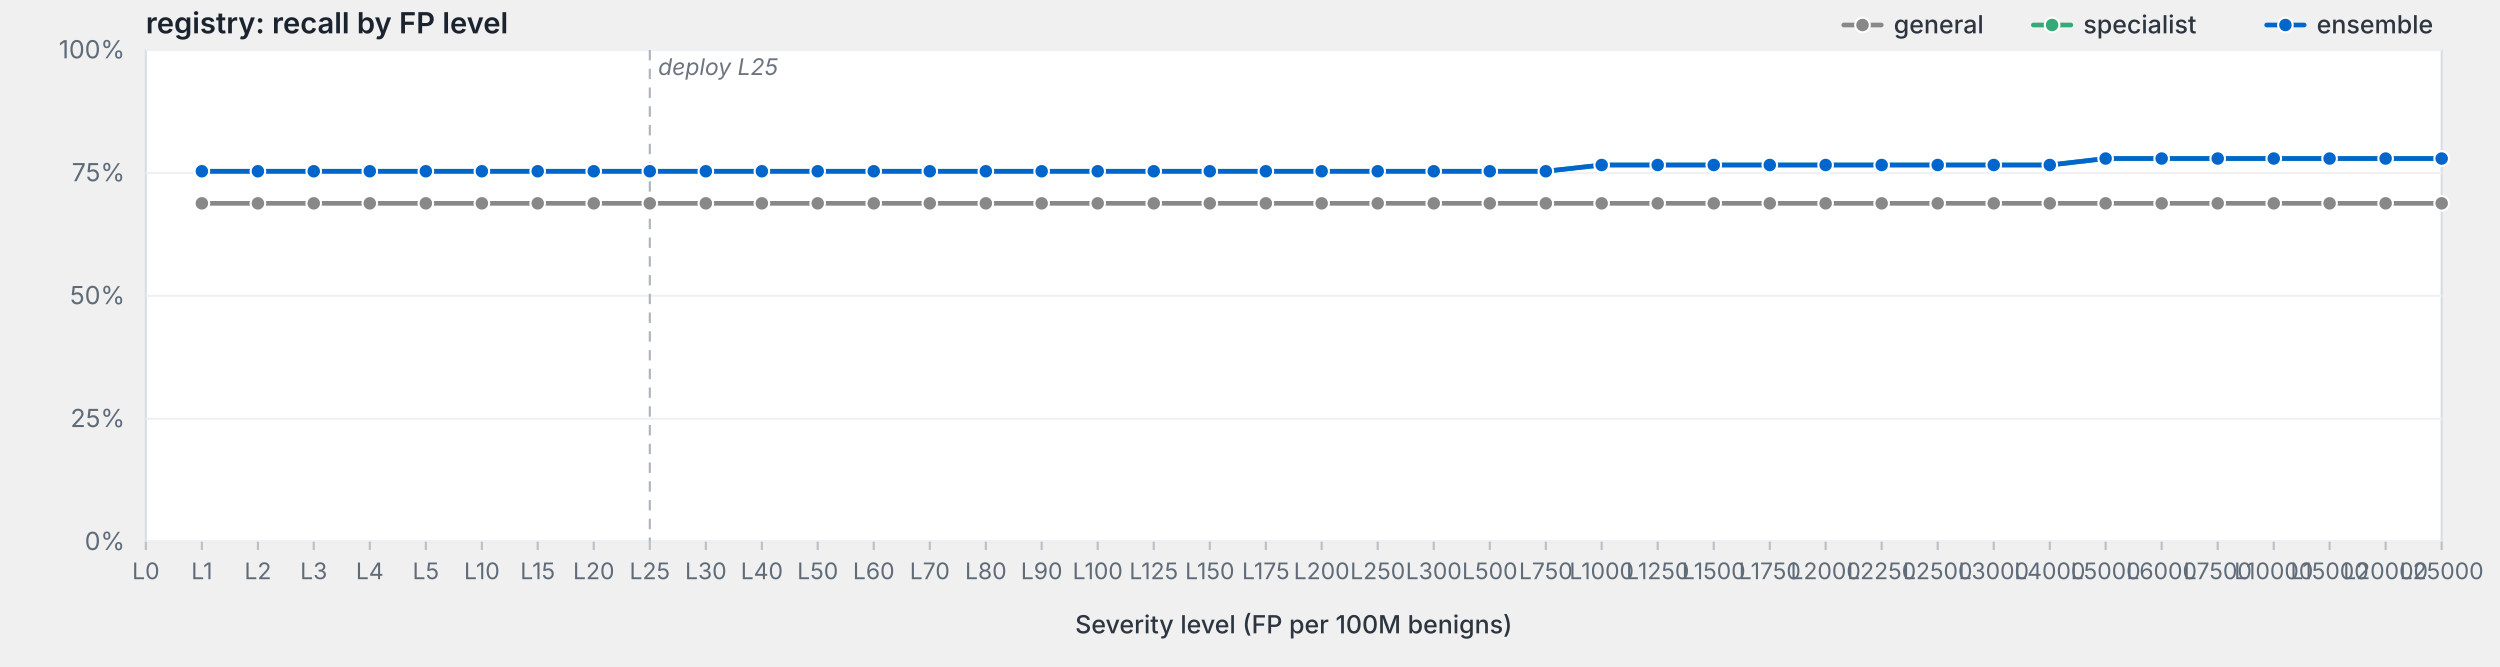
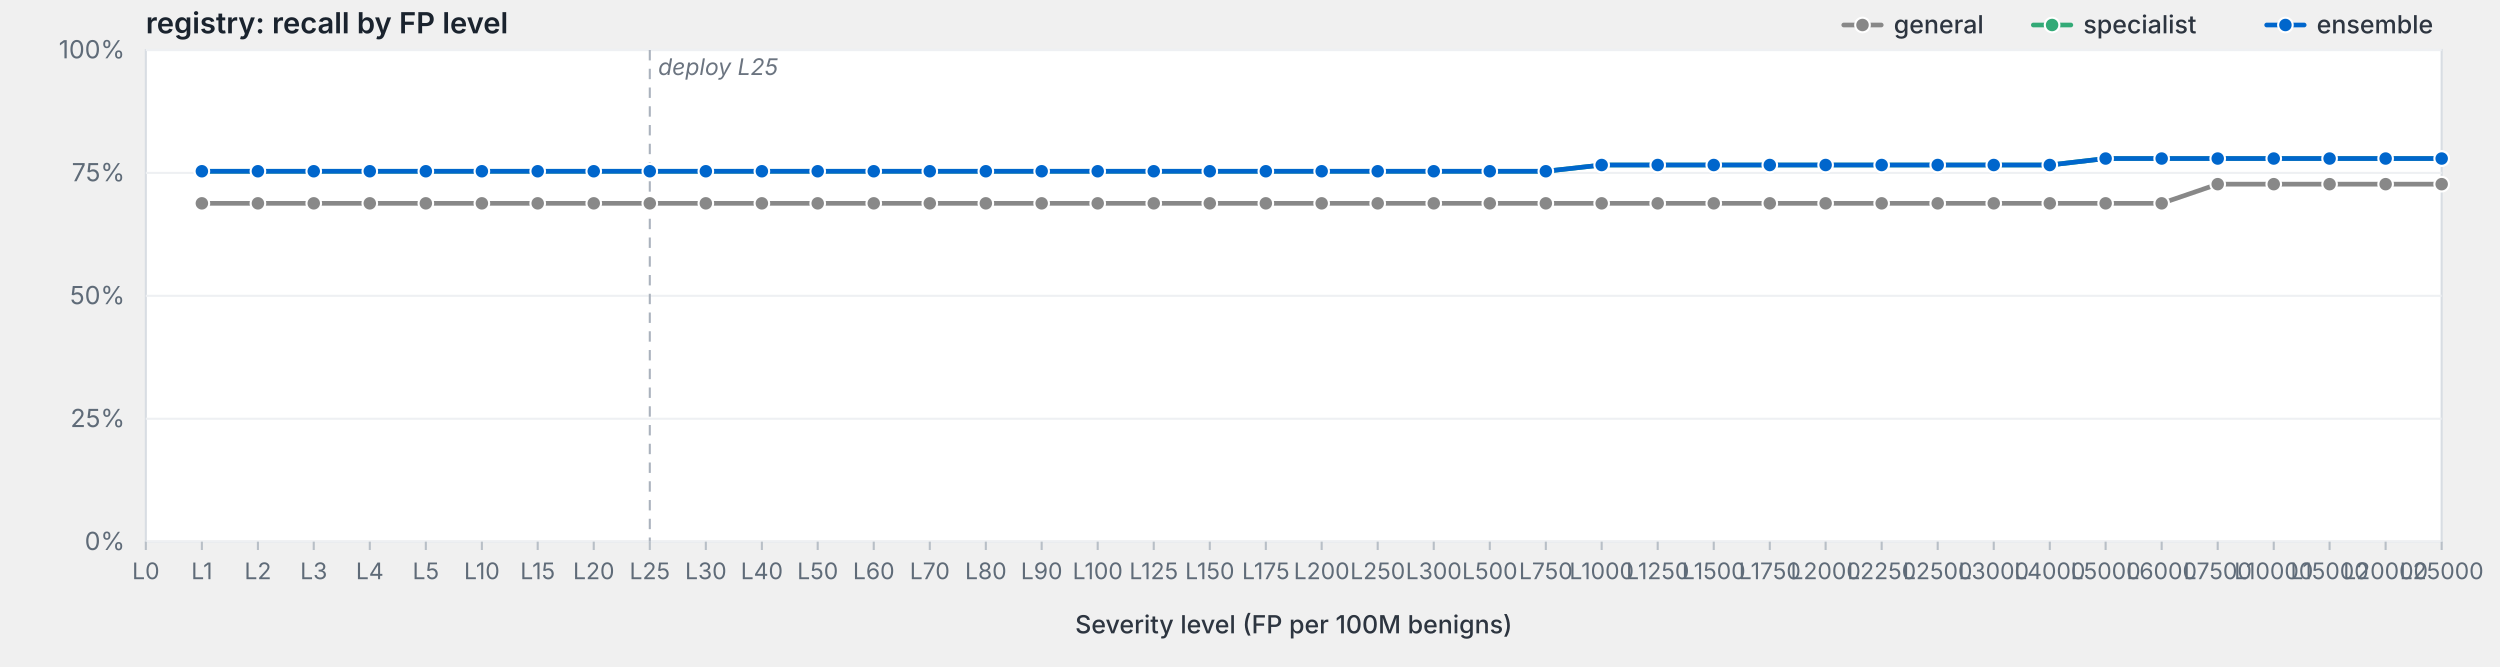
<svg xmlns="http://www.w3.org/2000/svg" viewBox="0 0 1200 320" width="1200" height="320" preserveAspectRatio="xMidYMid meet" role="img" aria-label="registry: recall by FP level">
  <style>svg { background: #fdfdfd; }.frame { fill: #fff; stroke: #d8dde3; stroke-width: 1; }.grid { stroke: #eef0f3; stroke-width: 1; }.tick { stroke: #b8bfc7; stroke-width: 1; }.axis-label { fill: #5f6b78; font-family: -apple-system, BlinkMacSystemFont, "Segoe UI", system-ui, sans-serif; font-size: 12px; }.x-label { fill: #5f6b78; font-family: -apple-system, BlinkMacSystemFont, "Segoe UI", system-ui, sans-serif; font-size: 11px; }.axis-title { fill: #2d3540; font-family: -apple-system, BlinkMacSystemFont, "Segoe UI", system-ui, sans-serif; font-size: 12px; font-weight: 500; }.title { fill: #1a232e; font-family: -apple-system, BlinkMacSystemFont, "Segoe UI", system-ui, sans-serif; font-size: 14px; font-weight: 600; }.deploy-marker { stroke: #aab2bd; stroke-width: 1; stroke-dasharray: 5,4; }.deploy-label { fill: #6b7480; font-family: -apple-system, BlinkMacSystemFont, "Segoe UI", system-ui, sans-serif; font-size: 11px; font-style: italic; }.curve { fill: none; stroke-width: 2.25; stroke-linejoin: round; stroke-linecap: round; }.marker { stroke: #fff; stroke-width: 1; }.legend-text { fill: #2d3540; font-family: -apple-system, BlinkMacSystemFont, "Segoe UI", system-ui, sans-serif; font-size: 12px; font-weight: 500; }</style>
  <text class="title" x="70" y="16">registry: recall by FP level</text>
  <rect class="frame" x="70" y="24" width="1102" height="236" />
  <line class="grid" x1="70" y1="260.0" x2="1172" y2="260.0" />
  <text class="axis-label" x="60" y="264.0" text-anchor="end">0%</text>
  <line class="grid" x1="70" y1="201.0" x2="1172" y2="201.0" />
  <text class="axis-label" x="60" y="205.0" text-anchor="end">25%</text>
  <line class="grid" x1="70" y1="142.0" x2="1172" y2="142.0" />
  <text class="axis-label" x="60" y="146.0" text-anchor="end">50%</text>
  <line class="grid" x1="70" y1="83.0" x2="1172" y2="83.0" />
  <text class="axis-label" x="60" y="87.0" text-anchor="end">75%</text>
  <line class="grid" x1="70" y1="24.0" x2="1172" y2="24.0" />
  <text class="axis-label" x="60" y="28.0" text-anchor="end">100%</text>
  <line class="deploy-marker" x1="311.9" y1="24" x2="311.9" y2="260" />
  <text class="deploy-label" x="315.9" y="36" text-anchor="start">deploy L25</text>
  <line class="tick" x1="70.0" y1="260" x2="70.0" y2="264" />
  <text class="x-label" x="70.0" y="278" text-anchor="middle">L0</text>
  <line class="tick" x1="96.9" y1="260" x2="96.9" y2="264" />
  <text class="x-label" x="96.9" y="278" text-anchor="middle">L1</text>
  <line class="tick" x1="123.8" y1="260" x2="123.8" y2="264" />
  <text class="x-label" x="123.8" y="278" text-anchor="middle">L2</text>
  <line class="tick" x1="150.6" y1="260" x2="150.6" y2="264" />
  <text class="x-label" x="150.6" y="278" text-anchor="middle">L3</text>
  <line class="tick" x1="177.5" y1="260" x2="177.5" y2="264" />
  <text class="x-label" x="177.5" y="278" text-anchor="middle">L4</text>
  <line class="tick" x1="204.4" y1="260" x2="204.4" y2="264" />
  <text class="x-label" x="204.4" y="278" text-anchor="middle">L5</text>
  <line class="tick" x1="231.3" y1="260" x2="231.3" y2="264" />
  <text class="x-label" x="231.3" y="278" text-anchor="middle">L10</text>
  <line class="tick" x1="258.1" y1="260" x2="258.1" y2="264" />
  <text class="x-label" x="258.1" y="278" text-anchor="middle">L15</text>
  <line class="tick" x1="285.0" y1="260" x2="285.0" y2="264" />
  <text class="x-label" x="285.0" y="278" text-anchor="middle">L20</text>
  <line class="tick" x1="311.9" y1="260" x2="311.9" y2="264" />
  <text class="x-label" x="311.9" y="278" text-anchor="middle">L25</text>
  <line class="tick" x1="338.8" y1="260" x2="338.8" y2="264" />
  <text class="x-label" x="338.8" y="278" text-anchor="middle">L30</text>
  <line class="tick" x1="365.7" y1="260" x2="365.7" y2="264" />
  <text class="x-label" x="365.7" y="278" text-anchor="middle">L40</text>
  <line class="tick" x1="392.5" y1="260" x2="392.5" y2="264" />
  <text class="x-label" x="392.5" y="278" text-anchor="middle">L50</text>
  <line class="tick" x1="419.4" y1="260" x2="419.4" y2="264" />
  <text class="x-label" x="419.4" y="278" text-anchor="middle">L60</text>
  <line class="tick" x1="446.3" y1="260" x2="446.3" y2="264" />
  <text class="x-label" x="446.3" y="278" text-anchor="middle">L70</text>
  <line class="tick" x1="473.2" y1="260" x2="473.2" y2="264" />
  <text class="x-label" x="473.2" y="278" text-anchor="middle">L80</text>
  <line class="tick" x1="500.0" y1="260" x2="500.0" y2="264" />
  <text class="x-label" x="500.0" y="278" text-anchor="middle">L90</text>
  <line class="tick" x1="526.9" y1="260" x2="526.9" y2="264" />
  <text class="x-label" x="526.9" y="278" text-anchor="middle">L100</text>
  <line class="tick" x1="553.8" y1="260" x2="553.8" y2="264" />
  <text class="x-label" x="553.8" y="278" text-anchor="middle">L125</text>
  <line class="tick" x1="580.7" y1="260" x2="580.7" y2="264" />
  <text class="x-label" x="580.7" y="278" text-anchor="middle">L150</text>
  <line class="tick" x1="607.6" y1="260" x2="607.6" y2="264" />
  <text class="x-label" x="607.6" y="278" text-anchor="middle">L175</text>
  <line class="tick" x1="634.4" y1="260" x2="634.4" y2="264" />
  <text class="x-label" x="634.4" y="278" text-anchor="middle">L200</text>
  <line class="tick" x1="661.3" y1="260" x2="661.3" y2="264" />
  <text class="x-label" x="661.3" y="278" text-anchor="middle">L250</text>
  <line class="tick" x1="688.2" y1="260" x2="688.2" y2="264" />
  <text class="x-label" x="688.2" y="278" text-anchor="middle">L300</text>
  <line class="tick" x1="715.1" y1="260" x2="715.1" y2="264" />
  <text class="x-label" x="715.1" y="278" text-anchor="middle">L500</text>
  <line class="tick" x1="742.0" y1="260" x2="742.0" y2="264" />
  <text class="x-label" x="742.0" y="278" text-anchor="middle">L750</text>
  <line class="tick" x1="768.8" y1="260" x2="768.8" y2="264" />
  <text class="x-label" x="768.8" y="278" text-anchor="middle">L1000</text>
  <line class="tick" x1="795.7" y1="260" x2="795.7" y2="264" />
  <text class="x-label" x="795.7" y="278" text-anchor="middle">L1250</text>
  <line class="tick" x1="822.6" y1="260" x2="822.6" y2="264" />
  <text class="x-label" x="822.6" y="278" text-anchor="middle">L1500</text>
  <line class="tick" x1="849.5" y1="260" x2="849.5" y2="264" />
  <text class="x-label" x="849.5" y="278" text-anchor="middle">L1750</text>
  <line class="tick" x1="876.3" y1="260" x2="876.3" y2="264" />
  <text class="x-label" x="876.3" y="278" text-anchor="middle">L2000</text>
  <line class="tick" x1="903.2" y1="260" x2="903.2" y2="264" />
  <text class="x-label" x="903.2" y="278" text-anchor="middle">L2250</text>
  <line class="tick" x1="930.1" y1="260" x2="930.1" y2="264" />
  <text class="x-label" x="930.1" y="278" text-anchor="middle">L2500</text>
  <line class="tick" x1="957.0" y1="260" x2="957.0" y2="264" />
  <text class="x-label" x="957.0" y="278" text-anchor="middle">L3000</text>
  <line class="tick" x1="983.9" y1="260" x2="983.9" y2="264" />
  <text class="x-label" x="983.9" y="278" text-anchor="middle">L4000</text>
  <line class="tick" x1="1010.7" y1="260" x2="1010.7" y2="264" />
  <text class="x-label" x="1010.7" y="278" text-anchor="middle">L5000</text>
  <line class="tick" x1="1037.6" y1="260" x2="1037.6" y2="264" />
  <text class="x-label" x="1037.6" y="278" text-anchor="middle">L6000</text>
  <line class="tick" x1="1064.5" y1="260" x2="1064.5" y2="264" />
  <text class="x-label" x="1064.5" y="278" text-anchor="middle">L7500</text>
  <line class="tick" x1="1091.4" y1="260" x2="1091.4" y2="264" />
  <text class="x-label" x="1091.4" y="278" text-anchor="middle">L10000</text>
  <line class="tick" x1="1118.2" y1="260" x2="1118.2" y2="264" />
  <text class="x-label" x="1118.2" y="278" text-anchor="middle">L15000</text>
  <line class="tick" x1="1145.1" y1="260" x2="1145.1" y2="264" />
  <text class="x-label" x="1145.1" y="278" text-anchor="middle">L20000</text>
  <line class="tick" x1="1172.0" y1="260" x2="1172.0" y2="264" />
  <text class="x-label" x="1172.0" y="278" text-anchor="middle">L25000</text>
  <text class="axis-title" x="621.0" y="304" text-anchor="middle">Severity level (FP per 100M benigns)</text>
-   <path class="curve" d="M96.9,97.6 L123.8,97.6 L150.6,97.6 L177.5,97.6 L204.4,97.6 L231.3,97.6 L258.1,97.6 L285.0,97.6 L311.9,97.6 L338.8,97.6 L365.7,97.6 L392.5,97.6 L419.4,97.6 L446.3,97.6 L473.2,97.6 L500.0,97.6 L526.9,97.6 L553.8,97.6 L580.7,97.6 L607.6,97.6 L634.4,97.6 L661.3,97.6 L688.2,97.6 L715.1,97.6 L742.0,97.6 L768.8,97.6 L795.7,97.6 L822.6,97.6 L849.5,97.6 L876.3,97.6 L903.2,97.6 L930.1,97.6 L957.0,97.6 L983.9,97.6 L1010.7,97.6 L1037.6,97.6 L1064.5,97.6 L1091.4,97.6 L1118.2,97.6 L1145.1,97.6 L1172.0,97.6" stroke="#888" />
+   <path class="curve" d="M96.9,97.6 L123.8,97.6 L150.6,97.6 L177.5,97.6 L204.4,97.6 L231.3,97.6 L258.1,97.6 L285.0,97.6 L311.9,97.6 L338.8,97.6 L365.7,97.6 L392.5,97.6 L419.4,97.6 L446.3,97.6 L473.2,97.6 L500.0,97.6 L526.9,97.6 L553.8,97.6 L580.7,97.6 L607.6,97.6 L634.4,97.6 L661.3,97.6 L688.2,97.6 L715.1,97.6 L742.0,97.6 L768.8,97.6 L795.7,97.6 L822.6,97.6 L849.5,97.6 L876.3,97.6 L903.2,97.6 L930.1,97.6 L957.0,97.6 L983.9,97.6 L1010.7,97.6 L1037.6,97.6 L1064.5,88.4 L1091.4,88.4 L1118.2,88.4 L1145.1,88.4 L1172.0,88.4" stroke="#888" />
  <circle class="marker" cx="96.9" cy="97.6" r="3.5" fill="#888" />
  <circle class="marker" cx="123.8" cy="97.6" r="3.5" fill="#888" />
  <circle class="marker" cx="150.6" cy="97.6" r="3.5" fill="#888" />
  <circle class="marker" cx="177.5" cy="97.6" r="3.5" fill="#888" />
  <circle class="marker" cx="204.4" cy="97.6" r="3.5" fill="#888" />
  <circle class="marker" cx="231.3" cy="97.6" r="3.5" fill="#888" />
  <circle class="marker" cx="258.1" cy="97.6" r="3.5" fill="#888" />
  <circle class="marker" cx="285.0" cy="97.6" r="3.5" fill="#888" />
  <circle class="marker" cx="311.9" cy="97.6" r="3.5" fill="#888" />
  <circle class="marker" cx="338.8" cy="97.6" r="3.5" fill="#888" />
  <circle class="marker" cx="365.7" cy="97.6" r="3.5" fill="#888" />
  <circle class="marker" cx="392.5" cy="97.6" r="3.5" fill="#888" />
  <circle class="marker" cx="419.4" cy="97.6" r="3.5" fill="#888" />
  <circle class="marker" cx="446.3" cy="97.6" r="3.5" fill="#888" />
  <circle class="marker" cx="473.2" cy="97.6" r="3.5" fill="#888" />
  <circle class="marker" cx="500.0" cy="97.6" r="3.5" fill="#888" />
  <circle class="marker" cx="526.9" cy="97.6" r="3.5" fill="#888" />
  <circle class="marker" cx="553.8" cy="97.6" r="3.5" fill="#888" />
  <circle class="marker" cx="580.7" cy="97.6" r="3.5" fill="#888" />
  <circle class="marker" cx="607.6" cy="97.6" r="3.5" fill="#888" />
  <circle class="marker" cx="634.4" cy="97.6" r="3.5" fill="#888" />
  <circle class="marker" cx="661.3" cy="97.6" r="3.5" fill="#888" />
  <circle class="marker" cx="688.2" cy="97.6" r="3.5" fill="#888" />
  <circle class="marker" cx="715.1" cy="97.6" r="3.5" fill="#888" />
  <circle class="marker" cx="742.0" cy="97.6" r="3.5" fill="#888" />
  <circle class="marker" cx="768.8" cy="97.6" r="3.5" fill="#888" />
  <circle class="marker" cx="795.7" cy="97.6" r="3.5" fill="#888" />
  <circle class="marker" cx="822.6" cy="97.6" r="3.5" fill="#888" />
  <circle class="marker" cx="849.5" cy="97.6" r="3.5" fill="#888" />
  <circle class="marker" cx="876.3" cy="97.6" r="3.5" fill="#888" />
  <circle class="marker" cx="903.2" cy="97.6" r="3.5" fill="#888" />
  <circle class="marker" cx="930.1" cy="97.6" r="3.5" fill="#888" />
  <circle class="marker" cx="957.0" cy="97.6" r="3.5" fill="#888" />
  <circle class="marker" cx="983.9" cy="97.6" r="3.5" fill="#888" />
  <circle class="marker" cx="1010.7" cy="97.6" r="3.5" fill="#888" />
  <circle class="marker" cx="1037.6" cy="97.6" r="3.5" fill="#888" />
-   <circle class="marker" cx="1064.5" cy="97.6" r="3.5" fill="#888" />
-   <circle class="marker" cx="1091.4" cy="97.6" r="3.5" fill="#888" />
-   <circle class="marker" cx="1118.2" cy="97.6" r="3.5" fill="#888" />
-   <circle class="marker" cx="1145.1" cy="97.6" r="3.5" fill="#888" />
-   <circle class="marker" cx="1172.0" cy="97.6" r="3.5" fill="#888" />
+   <circle class="marker" cx="1064.5" cy="88.4" r="3.5" fill="#888" />
+   <circle class="marker" cx="1091.4" cy="88.4" r="3.5" fill="#888" />
+   <circle class="marker" cx="1118.2" cy="88.4" r="3.5" fill="#888" />
+   <circle class="marker" cx="1145.1" cy="88.4" r="3.5" fill="#888" />
+   <circle class="marker" cx="1172.0" cy="88.4" r="3.5" fill="#888" />
  <path class="curve" d="M96.9,82.2 L123.8,82.2 L150.6,82.2 L177.5,82.2 L204.4,82.2 L231.3,82.2 L258.1,82.2 L285.0,82.2 L311.9,82.2 L338.8,82.2 L365.7,82.2 L392.5,82.2 L419.4,82.2 L446.3,82.2 L473.2,82.2 L500.0,82.2 L526.9,82.2 L553.8,82.2 L580.7,82.2 L607.6,82.2 L634.4,82.2 L661.3,82.2 L688.2,82.2 L715.1,82.2 L742.0,82.2 L768.8,79.2 L795.7,79.2 L822.6,79.2 L849.5,79.2 L876.3,79.2 L903.2,79.2 L930.1,79.2 L957.0,79.2 L983.9,79.2 L1010.7,76.1 L1037.6,76.1 L1064.5,76.1 L1091.4,76.1 L1118.2,76.1 L1145.1,76.1 L1172.0,76.1" stroke="#3a7" />
  <circle class="marker" cx="96.9" cy="82.2" r="3.5" fill="#3a7" />
  <circle class="marker" cx="123.8" cy="82.2" r="3.5" fill="#3a7" />
  <circle class="marker" cx="150.6" cy="82.2" r="3.5" fill="#3a7" />
  <circle class="marker" cx="177.5" cy="82.2" r="3.5" fill="#3a7" />
  <circle class="marker" cx="204.4" cy="82.2" r="3.5" fill="#3a7" />
  <circle class="marker" cx="231.3" cy="82.2" r="3.5" fill="#3a7" />
  <circle class="marker" cx="258.1" cy="82.2" r="3.5" fill="#3a7" />
  <circle class="marker" cx="285.0" cy="82.2" r="3.5" fill="#3a7" />
  <circle class="marker" cx="311.9" cy="82.2" r="3.5" fill="#3a7" />
  <circle class="marker" cx="338.8" cy="82.2" r="3.5" fill="#3a7" />
  <circle class="marker" cx="365.7" cy="82.2" r="3.5" fill="#3a7" />
  <circle class="marker" cx="392.5" cy="82.2" r="3.5" fill="#3a7" />
  <circle class="marker" cx="419.4" cy="82.2" r="3.5" fill="#3a7" />
  <circle class="marker" cx="446.3" cy="82.2" r="3.5" fill="#3a7" />
  <circle class="marker" cx="473.2" cy="82.2" r="3.5" fill="#3a7" />
  <circle class="marker" cx="500.0" cy="82.2" r="3.5" fill="#3a7" />
  <circle class="marker" cx="526.9" cy="82.2" r="3.5" fill="#3a7" />
  <circle class="marker" cx="553.8" cy="82.2" r="3.5" fill="#3a7" />
  <circle class="marker" cx="580.7" cy="82.2" r="3.5" fill="#3a7" />
  <circle class="marker" cx="607.6" cy="82.2" r="3.5" fill="#3a7" />
  <circle class="marker" cx="634.4" cy="82.2" r="3.5" fill="#3a7" />
  <circle class="marker" cx="661.3" cy="82.2" r="3.5" fill="#3a7" />
  <circle class="marker" cx="688.2" cy="82.2" r="3.5" fill="#3a7" />
  <circle class="marker" cx="715.1" cy="82.2" r="3.5" fill="#3a7" />
  <circle class="marker" cx="742.0" cy="82.2" r="3.5" fill="#3a7" />
  <circle class="marker" cx="768.8" cy="79.2" r="3.5" fill="#3a7" />
  <circle class="marker" cx="795.7" cy="79.2" r="3.5" fill="#3a7" />
  <circle class="marker" cx="822.6" cy="79.2" r="3.5" fill="#3a7" />
  <circle class="marker" cx="849.5" cy="79.2" r="3.5" fill="#3a7" />
  <circle class="marker" cx="876.3" cy="79.2" r="3.5" fill="#3a7" />
  <circle class="marker" cx="903.2" cy="79.2" r="3.5" fill="#3a7" />
  <circle class="marker" cx="930.1" cy="79.2" r="3.5" fill="#3a7" />
  <circle class="marker" cx="957.0" cy="79.2" r="3.5" fill="#3a7" />
  <circle class="marker" cx="983.9" cy="79.2" r="3.5" fill="#3a7" />
  <circle class="marker" cx="1010.7" cy="76.1" r="3.5" fill="#3a7" />
  <circle class="marker" cx="1037.6" cy="76.1" r="3.5" fill="#3a7" />
  <circle class="marker" cx="1064.5" cy="76.1" r="3.5" fill="#3a7" />
  <circle class="marker" cx="1091.4" cy="76.1" r="3.5" fill="#3a7" />
  <circle class="marker" cx="1118.2" cy="76.1" r="3.5" fill="#3a7" />
  <circle class="marker" cx="1145.1" cy="76.1" r="3.5" fill="#3a7" />
  <circle class="marker" cx="1172.0" cy="76.1" r="3.5" fill="#3a7" />
  <path class="curve" d="M96.9,82.2 L123.8,82.2 L150.6,82.2 L177.5,82.2 L204.4,82.2 L231.3,82.2 L258.1,82.2 L285.0,82.2 L311.9,82.2 L338.8,82.2 L365.7,82.2 L392.5,82.2 L419.4,82.2 L446.3,82.2 L473.2,82.2 L500.0,82.2 L526.9,82.2 L553.8,82.2 L580.7,82.2 L607.6,82.2 L634.4,82.2 L661.3,82.2 L688.2,82.2 L715.1,82.2 L742.0,82.2 L768.8,79.2 L795.7,79.2 L822.6,79.2 L849.5,79.2 L876.3,79.2 L903.2,79.2 L930.1,79.2 L957.0,79.2 L983.9,79.2 L1010.7,76.1 L1037.6,76.1 L1064.5,76.1 L1091.4,76.1 L1118.2,76.1 L1145.1,76.1 L1172.0,76.1" stroke="#06c" />
  <circle class="marker" cx="96.9" cy="82.2" r="3.5" fill="#06c" />
  <circle class="marker" cx="123.8" cy="82.2" r="3.5" fill="#06c" />
  <circle class="marker" cx="150.6" cy="82.2" r="3.5" fill="#06c" />
  <circle class="marker" cx="177.5" cy="82.2" r="3.5" fill="#06c" />
  <circle class="marker" cx="204.4" cy="82.2" r="3.5" fill="#06c" />
  <circle class="marker" cx="231.3" cy="82.2" r="3.5" fill="#06c" />
  <circle class="marker" cx="258.1" cy="82.2" r="3.5" fill="#06c" />
  <circle class="marker" cx="285.0" cy="82.2" r="3.5" fill="#06c" />
  <circle class="marker" cx="311.9" cy="82.2" r="3.5" fill="#06c" />
  <circle class="marker" cx="338.8" cy="82.2" r="3.5" fill="#06c" />
  <circle class="marker" cx="365.7" cy="82.2" r="3.5" fill="#06c" />
  <circle class="marker" cx="392.5" cy="82.2" r="3.5" fill="#06c" />
  <circle class="marker" cx="419.4" cy="82.2" r="3.5" fill="#06c" />
  <circle class="marker" cx="446.3" cy="82.2" r="3.5" fill="#06c" />
  <circle class="marker" cx="473.2" cy="82.2" r="3.5" fill="#06c" />
  <circle class="marker" cx="500.0" cy="82.2" r="3.5" fill="#06c" />
  <circle class="marker" cx="526.9" cy="82.2" r="3.5" fill="#06c" />
  <circle class="marker" cx="553.8" cy="82.2" r="3.5" fill="#06c" />
  <circle class="marker" cx="580.7" cy="82.2" r="3.5" fill="#06c" />
  <circle class="marker" cx="607.6" cy="82.2" r="3.5" fill="#06c" />
  <circle class="marker" cx="634.4" cy="82.2" r="3.5" fill="#06c" />
  <circle class="marker" cx="661.3" cy="82.2" r="3.5" fill="#06c" />
  <circle class="marker" cx="688.2" cy="82.2" r="3.5" fill="#06c" />
  <circle class="marker" cx="715.1" cy="82.2" r="3.5" fill="#06c" />
  <circle class="marker" cx="742.0" cy="82.2" r="3.5" fill="#06c" />
  <circle class="marker" cx="768.8" cy="79.2" r="3.5" fill="#06c" />
  <circle class="marker" cx="795.7" cy="79.2" r="3.5" fill="#06c" />
  <circle class="marker" cx="822.6" cy="79.2" r="3.5" fill="#06c" />
  <circle class="marker" cx="849.5" cy="79.2" r="3.5" fill="#06c" />
  <circle class="marker" cx="876.3" cy="79.2" r="3.5" fill="#06c" />
  <circle class="marker" cx="903.2" cy="79.2" r="3.5" fill="#06c" />
  <circle class="marker" cx="930.1" cy="79.2" r="3.5" fill="#06c" />
  <circle class="marker" cx="957.0" cy="79.2" r="3.5" fill="#06c" />
  <circle class="marker" cx="983.9" cy="79.2" r="3.5" fill="#06c" />
  <circle class="marker" cx="1010.7" cy="76.1" r="3.5" fill="#06c" />
  <circle class="marker" cx="1037.6" cy="76.1" r="3.5" fill="#06c" />
  <circle class="marker" cx="1064.5" cy="76.1" r="3.5" fill="#06c" />
  <circle class="marker" cx="1091.4" cy="76.1" r="3.5" fill="#06c" />
  <circle class="marker" cx="1118.2" cy="76.1" r="3.5" fill="#06c" />
  <circle class="marker" cx="1145.1" cy="76.1" r="3.5" fill="#06c" />
  <circle class="marker" cx="1172.0" cy="76.1" r="3.5" fill="#06c" />
  <line x1="1088.0" y1="12.0" x2="1106.0" y2="12.0" stroke="#06c" stroke-width="2.25" stroke-linecap="round" />
  <circle cx="1097.0" cy="12.0" r="3.5" fill="#06c" stroke="#fff" stroke-width="1" />
  <text class="legend-text" x="1112.0" y="16.0">ensemble</text>
  <line x1="976.0" y1="12.0" x2="994.0" y2="12.0" stroke="#3a7" stroke-width="2.25" stroke-linecap="round" />
  <circle cx="985.0" cy="12.0" r="3.5" fill="#3a7" stroke="#fff" stroke-width="1" />
  <text class="legend-text" x="1000.0" y="16.0">specialist</text>
  <line x1="885.0" y1="12.0" x2="903.0" y2="12.0" stroke="#888" stroke-width="2.25" stroke-linecap="round" />
  <circle cx="894.0" cy="12.0" r="3.5" fill="#888" stroke="#fff" stroke-width="1" />
  <text class="legend-text" x="909.0" y="16.0">general</text>
</svg>
